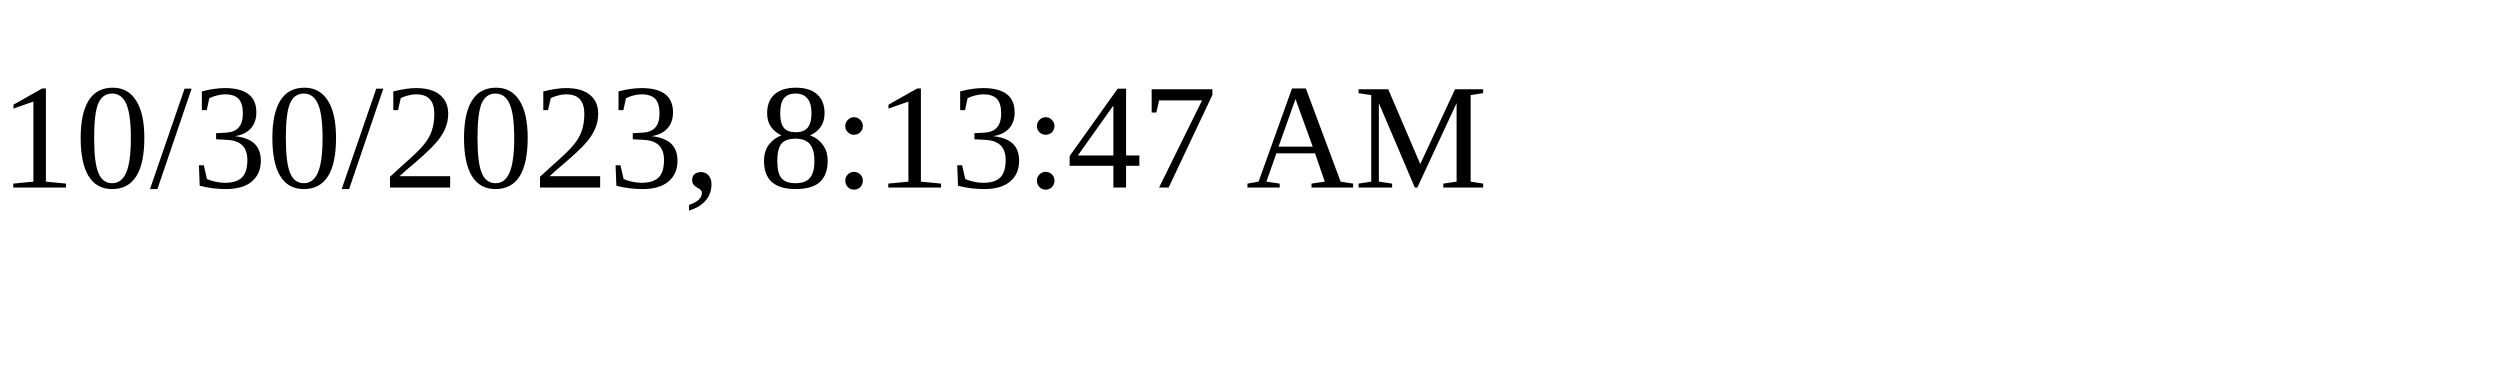
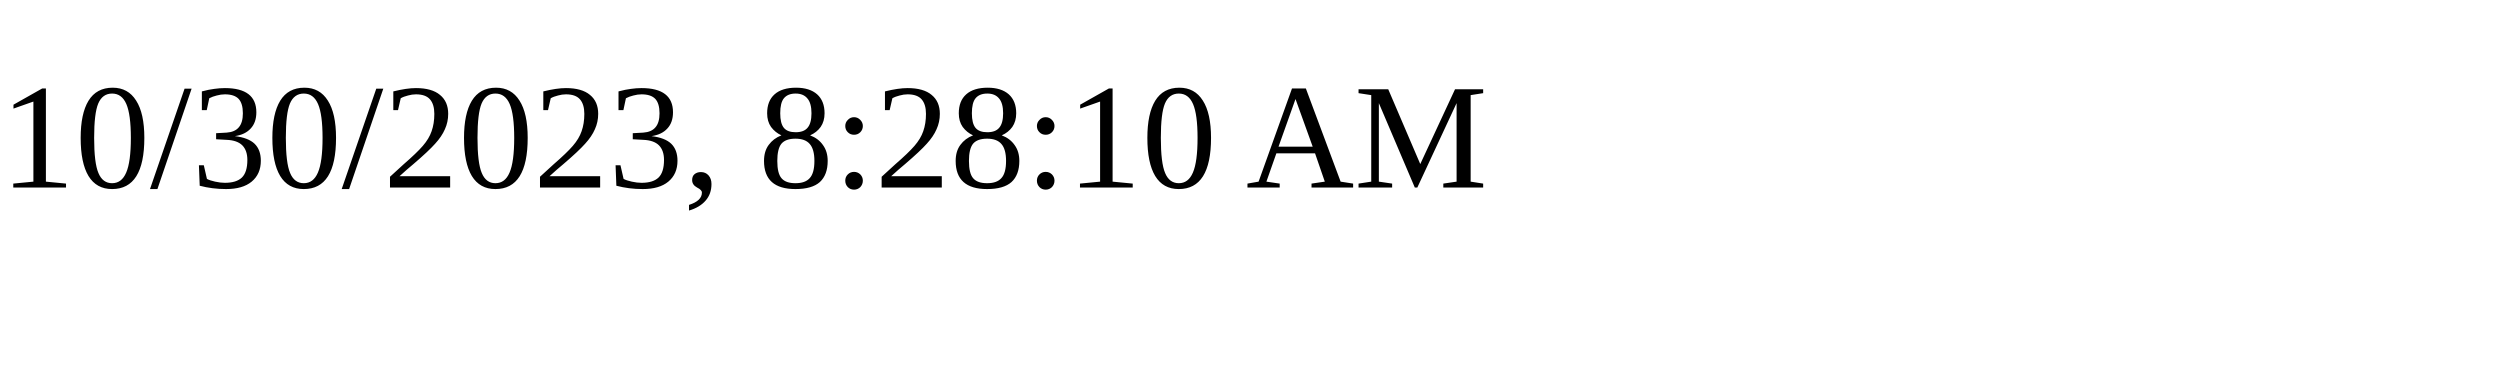
<svg xmlns="http://www.w3.org/2000/svg" height="30" width="200">
-   <text x="0" y="15">10/30/2023, 8:13:47 AM</text>
+   <text x="0" y="15">10/30/2023, 8:28:10 AM</text>
</svg>
